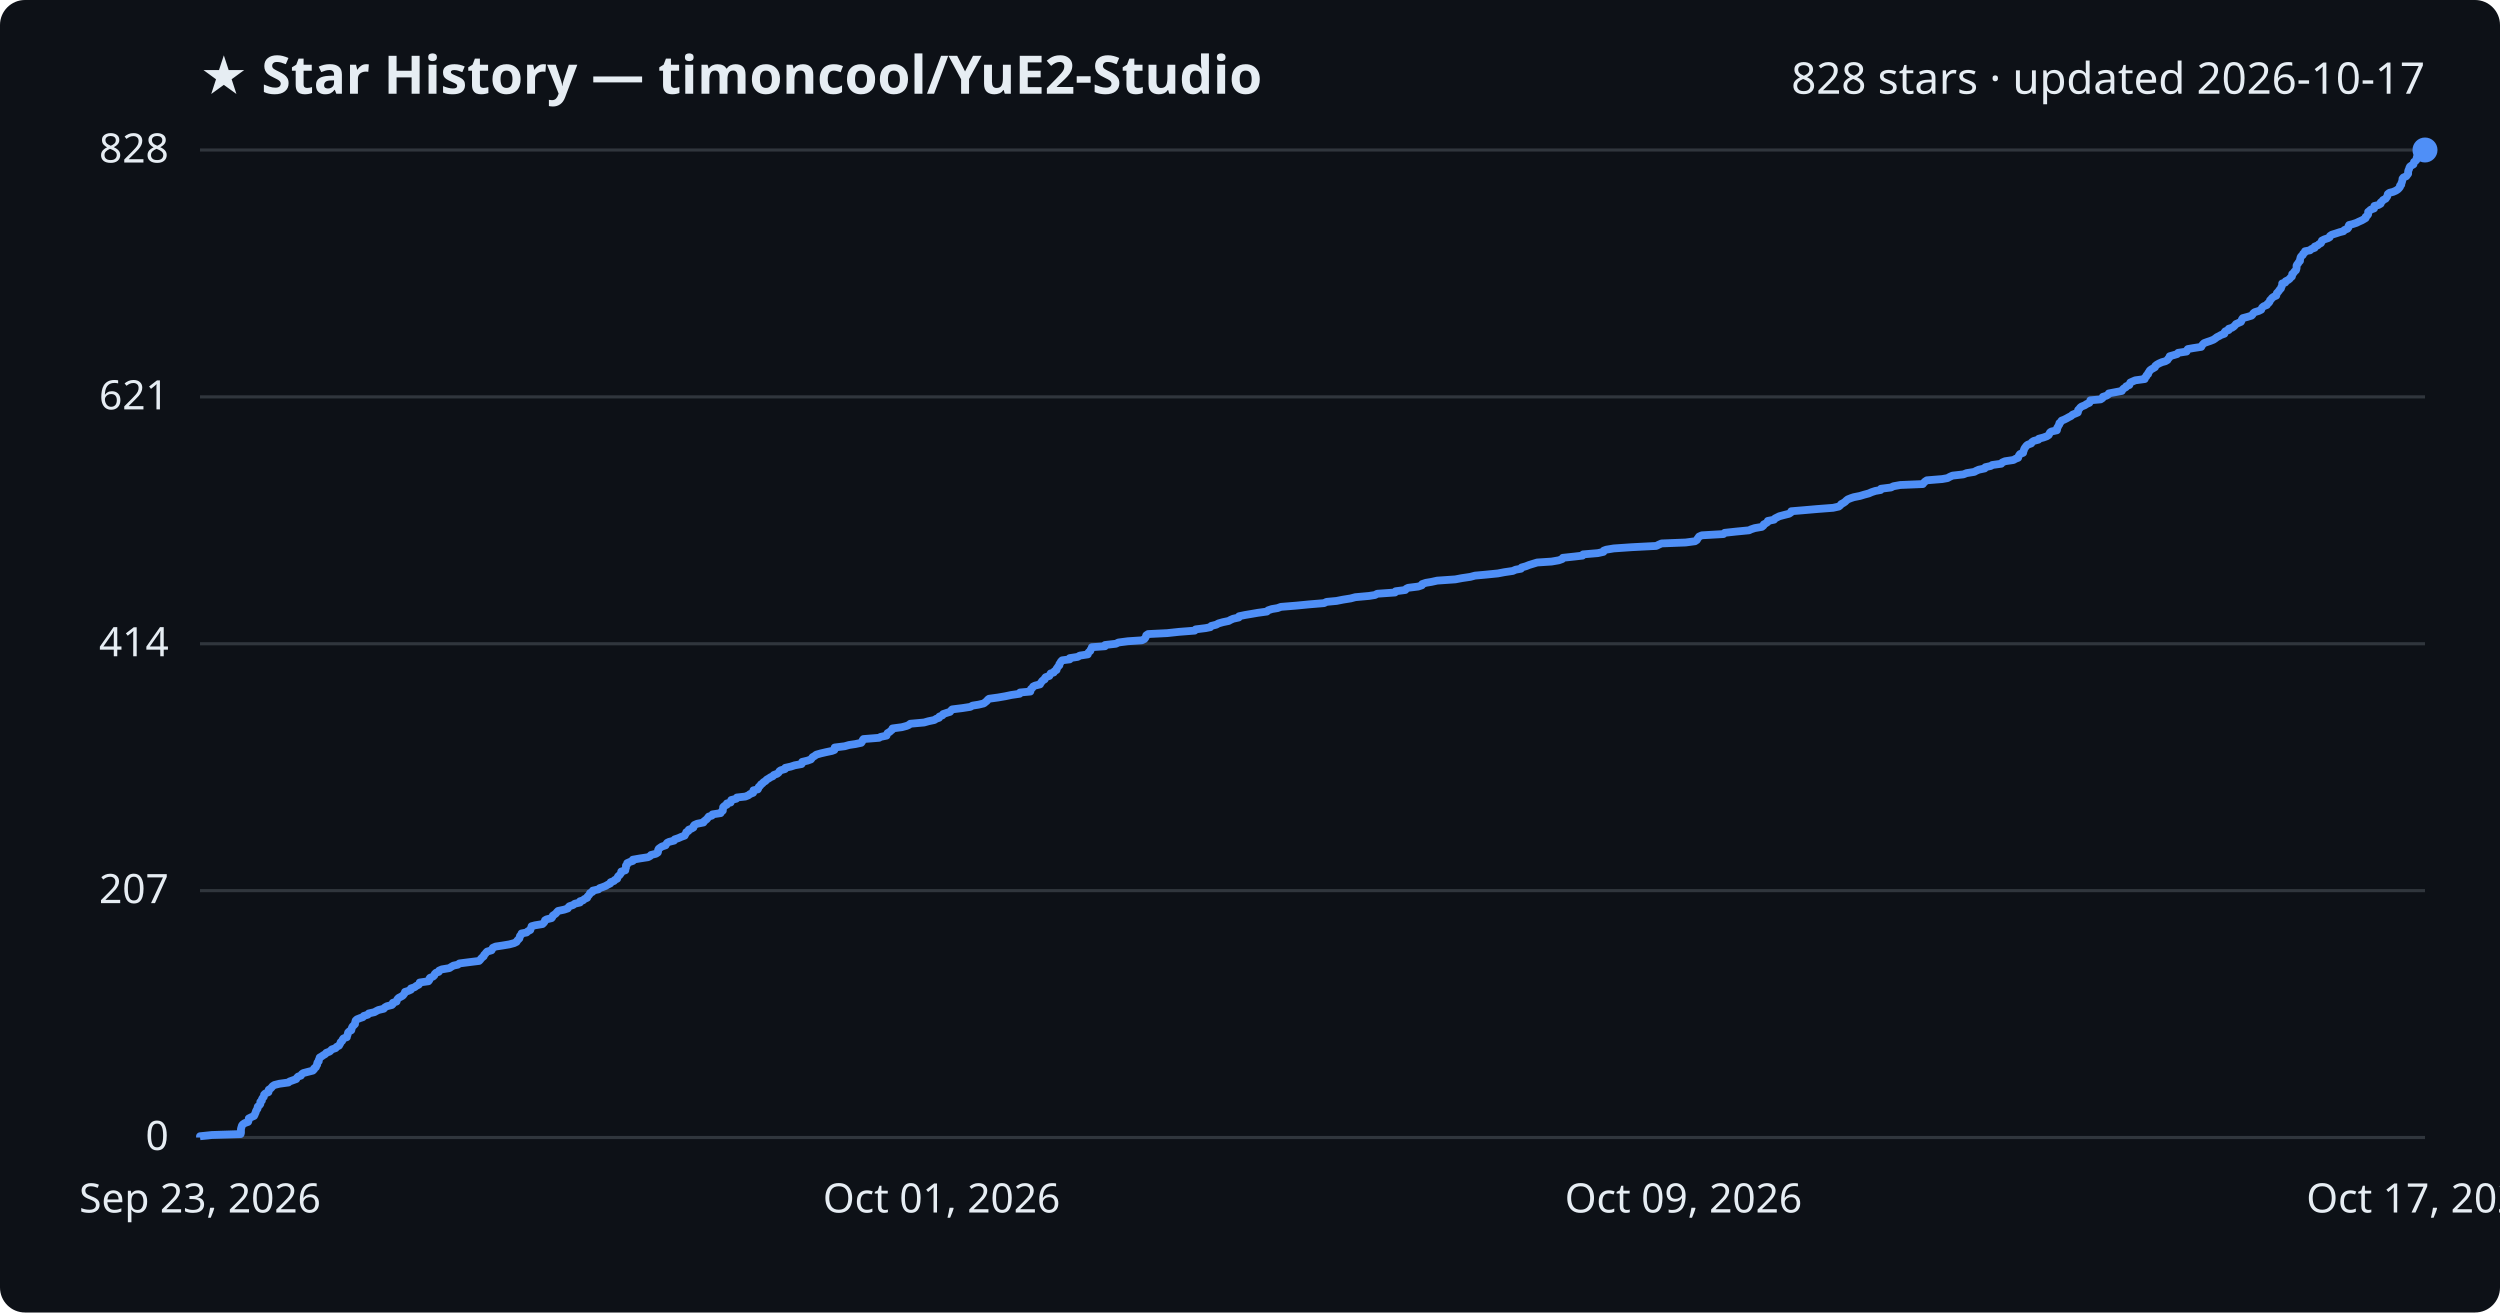
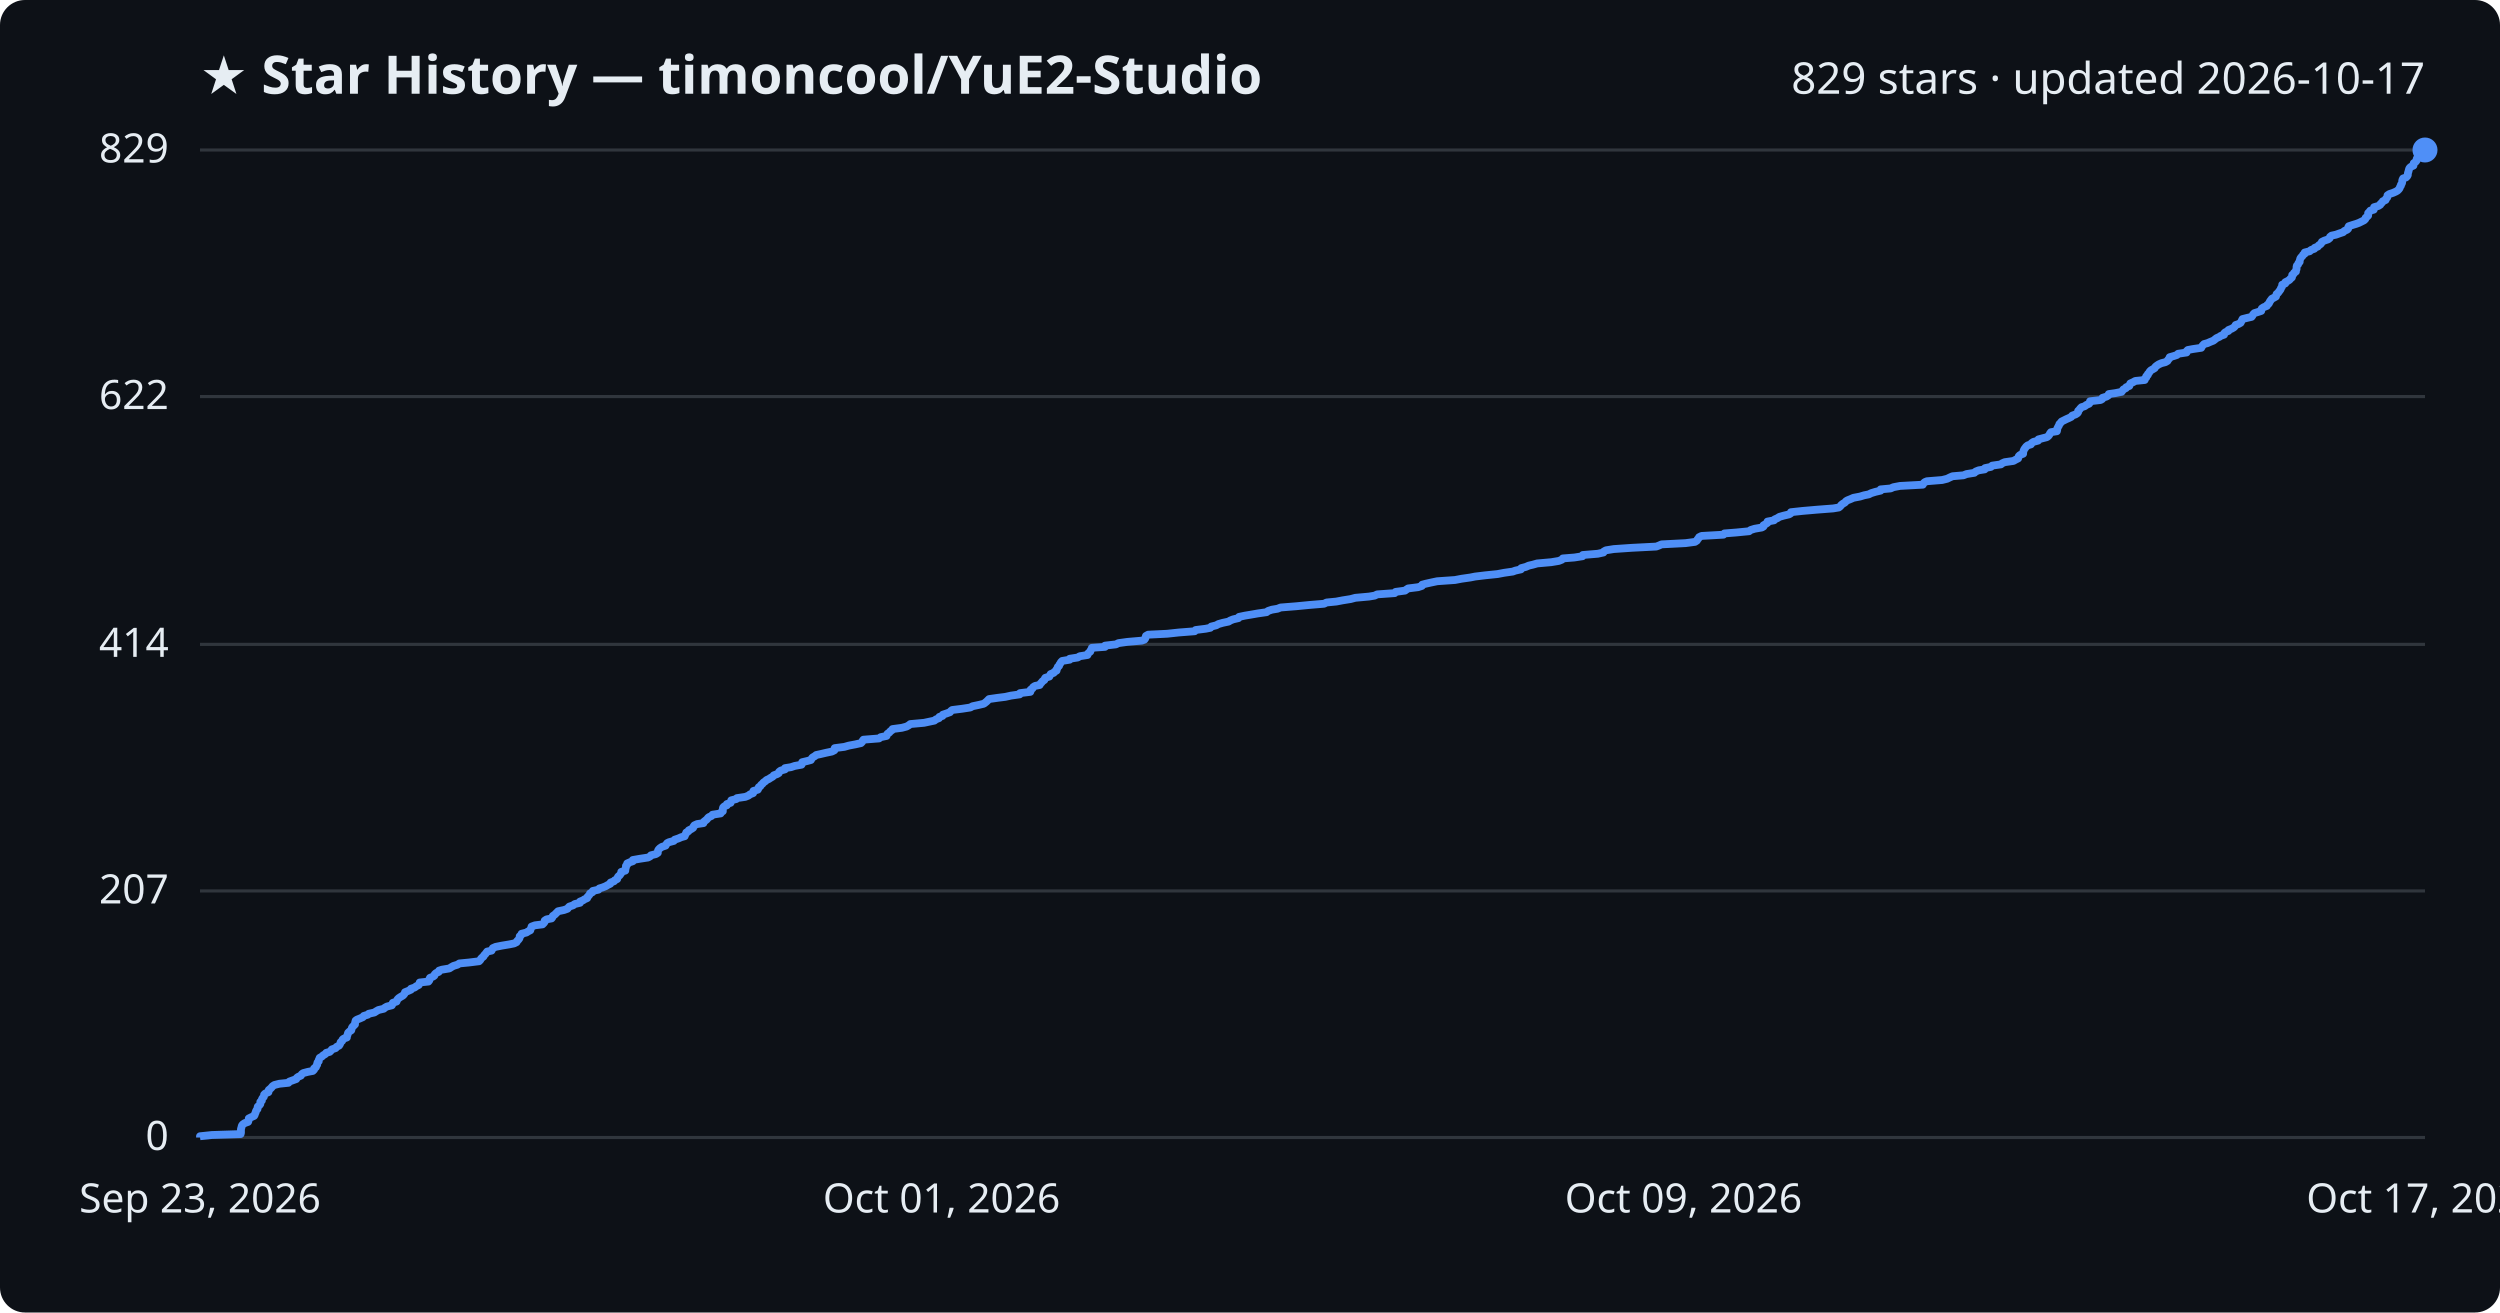
<svg xmlns="http://www.w3.org/2000/svg" viewBox="0 0 800 420" font-family="Segoe UI, sans-serif">
  <rect width="800" height="420" fill="#0d1117" rx="8" />
  <text x="64" y="30" fill="#e6edf3" font-size="17" font-weight="700">★ Star History — timoncool/YuE2-Studio</text>
-   <text x="776" y="30" fill="#e6edf3" font-size="14" text-anchor="end">828 stars · updated 2026-10-17</text>
+   <text x="776" y="30" fill="#e6edf3" font-size="14" text-anchor="end">829 stars · updated 2026-10-17</text>
  <line x1="64" y1="364.0" x2="776" y2="364.0" stroke="#30363d" stroke-width="1" />
  <text x="54" y="368.0" fill="#e6edf3" font-size="13" text-anchor="end">0</text>
-   <line x1="64" y1="285.0" x2="776" y2="285.0" stroke="#30363d" stroke-width="1" />
-   <text x="54" y="289.0" fill="#e6edf3" font-size="13" text-anchor="end">207</text>
-   <line x1="64" y1="206.0" x2="776" y2="206.0" stroke="#30363d" stroke-width="1" />
-   <text x="54" y="210.0" fill="#e6edf3" font-size="13" text-anchor="end">414</text>
-   <line x1="64" y1="127.0" x2="776" y2="127.0" stroke="#30363d" stroke-width="1" />
-   <text x="54" y="131.0" fill="#e6edf3" font-size="13" text-anchor="end">621</text>
+   <line x1="64" y1="285.1" x2="776" y2="285.1" stroke="#30363d" stroke-width="1" />
+   <text x="54" y="289.1" fill="#e6edf3" font-size="13" text-anchor="end">207</text>
+   <line x1="64" y1="206.2" x2="776" y2="206.2" stroke="#30363d" stroke-width="1" />
+   <text x="54" y="210.2" fill="#e6edf3" font-size="13" text-anchor="end">414</text>
+   <line x1="64" y1="126.9" x2="776" y2="126.9" stroke="#30363d" stroke-width="1" />
+   <text x="54" y="130.9" fill="#e6edf3" font-size="13" text-anchor="end">622</text>
  <line x1="64" y1="48.0" x2="776" y2="48.0" stroke="#30363d" stroke-width="1" />
-   <text x="54" y="52.0" fill="#e6edf3" font-size="13" text-anchor="end">828</text>
-   <path d="M64.0,364.0 L64.0,363.6 L67.8,363.2 L77.0,362.9 L77.1,362.5 L77.1,362.1 L77.1,361.7 L77.1,361.3 L77.2,360.9 L77.3,360.6 L77.4,360.2 L77.7,359.8 L78.3,359.4 L79.4,359.0 L79.5,358.7 L79.6,358.3 L79.6,357.9 L80.4,357.5 L81.3,357.1 L81.5,356.7 L81.6,356.4 L81.8,356.0 L81.9,355.6 L82.1,355.2 L82.4,354.8 L82.4,354.5 L82.5,354.1 L83.0,353.7 L83.3,353.3 L83.3,352.9 L83.3,352.6 L83.8,352.2 L83.8,351.8 L84.0,351.4 L84.4,351.0 L84.5,350.6 L84.5,350.3 L84.9,349.9 L85.9,349.5 L86.0,349.1 L86.0,348.7 L86.5,348.4 L86.9,348.0 L87.2,347.6 L87.8,347.2 L89.4,346.8 L92.3,346.4 L92.6,346.1 L93.7,345.7 L94.8,345.3 L95.0,344.9 L95.4,344.5 L96.3,344.2 L96.5,343.8 L97.0,343.4 L98.5,343.0 L100.1,342.6 L100.5,342.2 L100.5,341.9 L101.1,341.5 L101.2,341.1 L101.5,340.7 L101.5,340.3 L101.6,340.0 L102.0,339.6 L102.0,339.2 L102.2,338.8 L102.3,338.4 L103.0,338.0 L103.4,337.7 L104.1,337.3 L104.4,336.9 L105.5,336.5 L105.9,336.1 L106.2,335.8 L107.4,335.4 L107.7,335.0 L108.5,334.6 L108.7,334.2 L108.9,333.9 L109.0,333.5 L109.5,333.1 L109.6,332.7 L109.9,332.3 L111.0,331.9 L111.0,331.6 L111.2,331.2 L111.3,330.8 L111.4,330.4 L111.8,330.0 L112.4,329.7 L112.5,329.3 L112.6,328.9 L112.8,328.5 L113.2,328.1 L113.6,327.7 L113.6,327.4 L113.7,327.0 L113.8,326.6 L114.2,326.2 L115.2,325.8 L116.1,325.5 L116.4,325.1 L117.7,324.7 L118.0,324.3 L119.8,323.9 L120.5,323.5 L121.1,323.2 L122.8,322.8 L123.1,322.4 L123.8,322.0 L125.4,321.6 L125.7,321.3 L125.7,320.9 L126.9,320.5 L127.0,320.1 L127.2,319.7 L127.6,319.3 L128.2,319.0 L128.9,318.6 L129.2,318.2 L129.5,317.8 L129.6,317.4 L130.6,317.1 L131.5,316.7 L131.5,316.3 L132.7,315.9 L133.2,315.5 L134.0,315.1 L134.2,314.8 L134.3,314.4 L137.1,314.0 L137.4,313.6 L137.4,313.2 L137.6,312.9 L138.6,312.5 L139.0,312.1 L139.1,311.7 L139.5,311.3 L140.4,311.0 L140.5,310.6 L141.4,310.2 L143.8,309.8 L144.4,309.4 L145.1,309.0 L146.5,308.7 L147.0,308.3 L150.1,307.9 L153.3,307.5 L153.7,307.1 L153.9,306.8 L154.3,306.4 L154.8,306.0 L154.9,305.6 L155.3,305.2 L155.6,304.8 L155.9,304.5 L157.3,304.1 L157.5,303.7 L157.7,303.3 L158.6,302.9 L160.6,302.6 L163.0,302.2 L164.5,301.8 L165.3,301.4 L165.5,301.0 L165.9,300.6 L166.2,300.3 L166.3,299.9 L166.4,299.5 L166.8,299.1 L166.9,298.7 L168.5,298.4 L168.9,298.0 L169.7,297.6 L169.8,297.2 L170.0,296.8 L170.1,296.4 L171.2,296.1 L173.6,295.7 L174.0,295.3 L174.3,294.9 L174.4,294.5 L174.9,294.2 L176.5,293.8 L176.8,293.4 L176.9,293.0 L177.5,292.6 L177.9,292.3 L178.2,291.9 L178.6,291.5 L180.5,291.1 L181.7,290.7 L181.9,290.3 L182.2,290.0 L183.4,289.6 L183.9,289.2 L185.6,288.8 L185.6,288.4 L186.6,288.1 L187.0,287.7 L187.9,287.3 L188.0,286.9 L188.4,286.5 L188.7,286.1 L188.8,285.8 L189.6,285.4 L189.7,285.0 L191.5,284.6 L191.9,284.2 L192.8,283.9 L193.8,283.5 L194.5,283.1 L195.3,282.7 L195.4,282.3 L196.5,281.9 L196.7,281.6 L197.5,281.2 L197.6,280.8 L197.8,280.4 L198.3,280.0 L198.5,279.7 L198.8,279.3 L198.8,278.9 L200.1,278.5 L200.1,278.1 L200.3,277.7 L200.3,277.4 L200.3,277.0 L200.7,276.6 L200.7,276.2 L201.6,275.8 L202.5,275.5 L202.5,275.1 L204.8,274.7 L207.4,274.3 L208.1,273.9 L208.3,273.6 L209.9,273.2 L210.5,272.8 L210.6,272.4 L210.6,272.0 L210.8,271.6 L211.2,271.3 L211.8,270.9 L213.0,270.5 L213.2,270.1 L213.5,269.7 L214.1,269.4 L215.7,269.0 L215.9,268.6 L217.1,268.2 L218.0,267.8 L219.1,267.4 L219.2,267.1 L219.5,266.7 L219.6,266.3 L220.3,265.9 L220.4,265.5 L221.2,265.2 L221.9,264.8 L221.9,264.4 L222.2,264.0 L223.1,263.6 L225.1,263.2 L225.2,262.9 L225.7,262.5 L226.2,262.1 L226.5,261.7 L226.8,261.3 L227.8,261.0 L228.0,260.6 L230.6,260.2 L230.8,259.8 L231.3,259.4 L231.3,259.0 L231.4,258.7 L231.4,258.3 L231.8,257.9 L232.6,257.5 L232.6,257.1 L233.8,256.8 L233.9,256.4 L234.0,256.0 L235.6,255.6 L235.8,255.2 L238.5,254.9 L239.5,254.5 L240.0,254.1 L241.0,253.7 L241.0,253.3 L241.1,252.9 L242.5,252.6 L242.7,252.2 L242.8,251.8 L243.3,251.4 L243.5,251.0 L244.0,250.7 L244.3,250.3 L245.0,249.9 L245.3,249.5 L246.0,249.1 L246.6,248.7 L247.3,248.4 L247.6,248.0 L248.7,247.6 L249.2,247.2 L249.4,246.8 L249.8,246.5 L251.2,246.1 L251.3,245.7 L253.1,245.3 L254.3,244.9 L256.5,244.5 L256.7,244.2 L256.7,243.8 L258.4,243.4 L259.5,243.0 L259.8,242.6 L260.0,242.3 L260.7,241.9 L261.2,241.5 L262.6,241.1 L264.3,240.7 L266.2,240.3 L267.0,240.0 L267.1,239.6 L267.1,239.2 L270.3,238.8 L271.7,238.4 L273.7,238.1 L275.6,237.7 L275.9,237.3 L276.0,236.9 L276.3,236.5 L281.3,236.1 L281.8,235.8 L283.7,235.4 L283.8,235.0 L284.0,234.6 L284.7,234.2 L285.0,233.9 L285.5,233.5 L285.6,233.1 L288.6,232.7 L290.1,232.3 L290.8,232.0 L291.3,231.6 L295.7,231.2 L297.1,230.8 L299.0,230.4 L299.6,230.0 L300.5,229.7 L300.6,229.3 L301.6,228.9 L301.8,228.5 L303.0,228.1 L304.0,227.8 L304.3,227.4 L304.7,227.0 L307.9,226.6 L310.5,226.2 L311.2,225.8 L313.1,225.5 L314.8,225.1 L315.3,224.7 L315.8,224.3 L316.1,223.9 L316.5,223.6 L319.4,223.2 L321.7,222.8 L323.6,222.4 L326.3,222.0 L326.4,221.6 L329.7,221.3 L329.8,220.9 L329.9,220.5 L330.4,220.1 L330.6,219.7 L331.2,219.4 L332.8,219.0 L333.0,218.6 L333.3,218.2 L333.6,217.8 L334.3,217.4 L334.3,217.1 L334.6,216.7 L335.8,216.3 L336.0,215.9 L336.2,215.5 L337.2,215.2 L337.4,214.8 L338.1,214.4 L338.1,214.0 L338.4,213.6 L338.6,213.3 L339.0,212.9 L339.0,212.5 L339.3,212.1 L339.5,211.7 L339.9,211.3 L342.3,211.0 L342.3,210.6 L344.9,210.2 L345.5,209.8 L348.1,209.4 L348.1,209.1 L348.4,208.7 L348.9,208.3 L349.0,207.9 L349.3,207.5 L349.4,207.1 L353.6,206.8 L353.6,206.4 L357.1,206.0 L357.9,205.6 L360.9,205.2 L365.4,204.9 L366.2,204.5 L366.5,204.1 L366.7,203.7 L366.8,203.3 L367.4,202.9 L373.5,202.6 L377.2,202.2 L382.3,201.8 L382.6,201.4 L385.8,201.0 L387.3,200.7 L387.6,200.3 L389.2,199.9 L389.9,199.5 L391.3,199.1 L393.2,198.7 L393.7,198.4 L394.6,198.0 L396.4,197.6 L396.5,197.2 L398.4,196.8 L400.2,196.5 L402.5,196.1 L405.4,195.7 L405.8,195.3 L407.0,194.9 L408.8,194.6 L409.9,194.2 L414.8,193.8 L418.9,193.4 L423.7,193.0 L424.5,192.6 L427.7,192.3 L429.7,191.9 L432.2,191.5 L433.7,191.1 L438.1,190.7 L440.0,190.4 L440.7,190.0 L446.4,189.6 L446.6,189.2 L449.7,188.8 L450.0,188.4 L450.6,188.1 L453.8,187.7 L455.0,187.3 L455.1,186.9 L456.3,186.5 L458.1,186.2 L459.9,185.8 L465.7,185.4 L467.8,185.0 L470.5,184.6 L472.0,184.2 L475.3,183.9 L479.3,183.5 L481.4,183.1 L484.1,182.7 L485.0,182.3 L486.7,182.0 L486.9,181.6 L488.3,181.2 L489.3,180.8 L490.6,180.4 L491.9,180.0 L496.5,179.7 L498.8,179.3 L499.9,178.9 L500.1,178.5 L503.8,178.1 L506.4,177.8 L506.6,177.4 L511.3,177.0 L513.1,176.6 L513.2,176.2 L514.0,175.9 L516.4,175.5 L522.2,175.1 L530.0,174.7 L530.8,174.3 L531.7,173.9 L539.4,173.6 L542.4,173.2 L543.0,172.8 L543.2,172.4 L543.5,172.0 L543.7,171.7 L544.6,171.3 L551.5,170.9 L551.9,170.5 L555.6,170.1 L559.7,169.7 L560.3,169.4 L561.5,169.0 L563.8,168.6 L564.3,168.2 L564.4,167.8 L565.0,167.5 L565.6,167.1 L565.7,166.7 L567.7,166.3 L568.0,165.9 L568.8,165.5 L569.4,165.2 L570.9,164.8 L572.5,164.4 L573.1,164.0 L573.2,163.6 L576.8,163.3 L581.4,162.9 L586.6,162.5 L588.4,162.1 L588.9,161.7 L589.2,161.3 L589.8,161.0 L590.4,160.6 L590.8,160.2 L591.3,159.8 L592.3,159.4 L593.2,159.1 L595.2,158.7 L596.5,158.3 L598.0,157.9 L598.9,157.5 L600.1,157.1 L601.8,156.8 L601.9,156.4 L605.1,156.0 L605.9,155.6 L608.1,155.2 L615.3,154.9 L615.6,154.5 L616.0,154.1 L616.6,153.7 L621.5,153.3 L623.2,153.0 L623.9,152.6 L624.8,152.2 L628.3,151.8 L629.3,151.4 L631.8,151.0 L632.3,150.7 L633.2,150.3 L635.1,149.9 L635.3,149.5 L637.1,149.1 L637.5,148.8 L640.4,148.4 L640.7,148.0 L641.6,147.6 L644.3,147.2 L645.0,146.8 L645.8,146.5 L645.9,146.1 L646.1,145.7 L646.4,145.3 L647.4,144.9 L647.4,144.6 L647.6,144.2 L647.7,143.8 L647.9,143.4 L648.2,143.0 L648.5,142.6 L648.9,142.3 L650.0,141.9 L650.2,141.5 L650.8,141.1 L652.3,140.7 L652.4,140.4 L653.9,140.0 L655.0,139.6 L655.6,139.2 L655.8,138.8 L656.0,138.4 L656.4,138.1 L658.2,137.7 L658.3,137.3 L658.3,136.9 L658.6,136.5 L658.7,136.2 L659.0,135.8 L659.0,135.4 L659.5,135.0 L659.7,134.6 L660.5,134.3 L661.3,133.9 L662.0,133.5 L662.8,133.1 L663.2,132.7 L664.2,132.3 L664.9,132.0 L665.0,131.6 L665.0,131.2 L665.4,130.8 L665.7,130.4 L666.1,130.1 L667.1,129.7 L667.7,129.3 L668.6,128.9 L668.8,128.5 L668.9,128.1 L672.2,127.8 L672.8,127.4 L672.9,127.0 L674.1,126.6 L674.7,126.2 L674.8,125.9 L676.9,125.5 L679.0,125.1 L679.2,124.7 L679.6,124.3 L680.3,123.9 L680.4,123.6 L681.4,123.2 L681.5,122.8 L681.7,122.4 L682.6,122.0 L683.3,121.7 L686.3,121.3 L686.3,120.9 L686.8,120.5 L686.9,120.1 L687.4,119.7 L687.4,119.4 L687.7,119.0 L687.9,118.6 L688.4,118.2 L689.1,117.8 L689.6,117.5 L689.7,117.1 L690.2,116.7 L690.9,116.3 L691.8,115.9 L692.9,115.6 L693.6,115.2 L693.8,114.8 L694.2,114.4 L694.3,114.0 L695.7,113.6 L696.7,113.3 L697.0,112.9 L699.7,112.5 L699.8,112.1 L700.1,111.7 L701.8,111.4 L704.4,111.0 L704.6,110.6 L704.9,110.2 L705.3,109.8 L706.4,109.4 L707.3,109.1 L708.3,108.7 L708.9,108.3 L709.4,107.9 L710.2,107.5 L710.7,107.2 L711.8,106.8 L711.8,106.4 L712.1,106.0 L713.2,105.6 L713.2,105.2 L714.2,104.9 L714.8,104.5 L715.2,104.1 L715.5,103.7 L716.4,103.3 L717.1,103.0 L717.3,102.6 L717.4,102.2 L717.7,101.8 L719.2,101.4 L720.5,101.0 L720.8,100.7 L721.0,100.3 L721.5,99.9 L722.8,99.5 L723.6,99.1 L723.7,98.8 L723.9,98.4 L724.4,98.0 L725.4,97.6 L725.6,97.2 L726.0,96.9 L726.3,96.5 L726.4,96.1 L726.8,95.7 L727.1,95.3 L727.7,94.9 L728.4,94.6 L728.5,94.2 L728.6,93.8 L729.0,93.4 L729.3,93.0 L729.5,92.7 L729.9,92.3 L730.0,91.9 L730.2,91.5 L730.3,91.1 L730.3,90.7 L731.3,90.4 L731.4,90.0 L732.2,89.6 L732.7,89.2 L733.0,88.8 L733.4,88.5 L733.5,88.1 L733.5,87.7 L734.0,87.3 L734.2,86.9 L734.7,86.5 L734.8,86.2 L734.9,85.8 L734.9,85.4 L734.9,85.0 L735.1,84.6 L735.4,84.3 L735.6,83.9 L736.0,83.5 L736.0,83.1 L736.1,82.7 L736.2,82.3 L736.4,82.0 L736.9,81.6 L737.0,81.2 L737.5,80.8 L737.6,80.4 L739.2,80.1 L739.6,79.7 L740.7,79.3 L740.7,78.9 L741.7,78.5 L742.1,78.1 L742.7,77.8 L742.9,77.4 L743.0,77.0 L743.8,76.6 L745.0,76.2 L745.5,75.9 L745.6,75.5 L746.2,75.1 L747.5,74.7 L748.7,74.3 L749.9,74.0 L750.2,73.6 L751.2,73.2 L751.5,72.8 L751.5,72.4 L751.7,72.0 L752.9,71.7 L754.1,71.3 L754.9,70.9 L755.8,70.5 L756.5,70.1 L757.0,69.8 L757.0,69.4 L757.5,69.0 L757.8,68.6 L757.8,68.2 L757.8,67.8 L758.2,67.5 L758.6,67.1 L759.7,66.7 L759.7,66.3 L759.8,65.9 L761.1,65.6 L761.8,65.2 L761.8,64.8 L762.3,64.4 L762.6,64.0 L763.4,63.6 L763.6,63.3 L763.9,62.9 L764.0,62.5 L764.1,62.1 L764.6,61.7 L765.8,61.4 L766.7,61.0 L767.3,60.6 L767.7,60.2 L768.0,59.8 L768.0,59.4 L768.4,59.1 L768.4,58.7 L768.6,58.3 L768.7,57.9 L768.8,57.5 L768.8,57.2 L769.1,56.8 L770.0,56.4 L770.3,56.0 L770.6,55.6 L770.6,55.3 L770.6,54.9 L770.7,54.5 L770.9,54.1 L771.0,53.7 L771.2,53.3 L771.6,53.0 L772.3,52.6 L772.4,52.2 L772.5,51.8 L773.1,51.4 L773.3,51.1 L773.3,50.7 L773.4,50.3 L774.2,49.9 L774.2,49.5 L774.6,49.1 L774.9,48.8 L775.8,48.4 L776.0,48.0 L776.0,48.0" fill="none" stroke="#4f8ff7" stroke-width="2.5" stroke-linejoin="round" />
+   <text x="54" y="52.0" fill="#e6edf3" font-size="13" text-anchor="end">829</text>
+   <path d="M64.0,364.0 L64.0,363.6 L67.8,363.2 L77.0,362.9 L77.1,362.5 L77.1,362.1 L77.1,361.7 L77.1,361.3 L77.2,361.0 L77.3,360.6 L77.4,360.2 L77.7,359.8 L78.3,359.4 L79.4,359.0 L79.5,358.7 L79.6,358.3 L79.6,357.9 L80.4,357.5 L81.3,357.1 L81.5,356.8 L81.6,356.4 L81.8,356.0 L81.9,355.6 L82.1,355.2 L82.4,354.9 L82.4,354.5 L82.5,354.1 L83.0,353.7 L83.3,353.3 L83.3,352.9 L83.3,352.6 L83.8,352.2 L83.8,351.8 L84.0,351.4 L84.4,351.0 L84.5,350.7 L84.5,350.3 L84.9,349.9 L85.9,349.5 L86.0,349.1 L86.0,348.8 L86.5,348.4 L86.9,348.0 L87.2,347.6 L87.8,347.2 L89.4,346.8 L92.3,346.5 L92.6,346.1 L93.7,345.7 L94.8,345.3 L95.0,344.9 L95.4,344.6 L96.3,344.2 L96.5,343.8 L97.0,343.4 L98.5,343.0 L100.1,342.7 L100.5,342.3 L100.5,341.9 L101.1,341.5 L101.2,341.1 L101.5,340.7 L101.5,340.4 L101.6,340.0 L102.0,339.6 L102.0,339.2 L102.2,338.8 L102.3,338.5 L103.0,338.1 L103.4,337.7 L104.1,337.3 L104.4,336.9 L105.5,336.6 L105.9,336.2 L106.2,335.8 L107.4,335.4 L107.7,335.0 L108.5,334.6 L108.7,334.3 L108.9,333.9 L109.0,333.5 L109.5,333.1 L109.6,332.7 L109.9,332.4 L111.0,332.0 L111.0,331.6 L111.2,331.2 L111.3,330.8 L111.4,330.5 L111.8,330.1 L112.4,329.7 L112.5,329.3 L112.6,328.9 L112.8,328.6 L113.2,328.2 L113.6,327.8 L113.6,327.4 L113.7,327.0 L113.8,326.6 L114.2,326.3 L115.2,325.9 L116.1,325.5 L116.4,325.1 L117.7,324.7 L118.0,324.4 L119.8,324.0 L120.4,323.6 L121.1,323.2 L122.8,322.8 L123.1,322.5 L123.8,322.1 L125.4,321.7 L125.6,321.3 L125.7,320.9 L126.9,320.5 L127.0,320.2 L127.2,319.8 L127.6,319.4 L128.2,319.0 L128.9,318.6 L129.2,318.3 L129.5,317.9 L129.6,317.5 L130.6,317.1 L131.5,316.7 L131.5,316.4 L132.7,316.0 L133.2,315.6 L134.0,315.2 L134.2,314.8 L134.3,314.4 L137.1,314.1 L137.4,313.7 L137.4,313.3 L137.6,312.9 L138.6,312.5 L139.0,312.2 L139.1,311.8 L139.5,311.4 L140.4,311.0 L140.5,310.6 L141.4,310.3 L143.8,309.9 L144.4,309.5 L145.1,309.1 L146.4,308.7 L147.0,308.3 L150.1,308.0 L153.3,307.6 L153.7,307.2 L153.9,306.8 L154.3,306.4 L154.7,306.1 L154.9,305.7 L155.3,305.3 L155.6,304.9 L155.9,304.5 L157.3,304.2 L157.5,303.8 L157.7,303.4 L158.6,303.0 L160.6,302.6 L163.0,302.2 L164.5,301.9 L165.3,301.5 L165.5,301.1 L165.9,300.7 L166.2,300.3 L166.3,300.0 L166.3,299.6 L166.8,299.2 L166.9,298.8 L168.5,298.4 L168.9,298.1 L169.7,297.7 L169.8,297.3 L170.0,296.9 L170.1,296.5 L171.2,296.1 L173.6,295.8 L174.0,295.4 L174.3,295.0 L174.3,294.6 L174.9,294.2 L176.5,293.9 L176.8,293.5 L176.9,293.1 L177.5,292.7 L177.9,292.3 L178.2,292.0 L178.6,291.6 L180.5,291.2 L181.6,290.8 L181.9,290.4 L182.2,290.1 L183.4,289.7 L183.9,289.3 L185.6,288.9 L185.6,288.5 L186.6,288.1 L187.0,287.8 L187.9,287.4 L188.0,287.0 L188.4,286.6 L188.7,286.2 L188.8,285.9 L189.6,285.5 L189.7,285.1 L191.5,284.7 L191.8,284.3 L192.8,284.0 L193.8,283.6 L194.5,283.2 L195.3,282.8 L195.4,282.4 L196.5,282.0 L196.7,281.7 L197.5,281.3 L197.6,280.9 L197.8,280.5 L198.3,280.1 L198.5,279.8 L198.8,279.4 L198.8,279.0 L200.1,278.6 L200.1,278.2 L200.2,277.9 L200.3,277.5 L200.3,277.1 L200.7,276.7 L200.7,276.3 L201.6,275.9 L202.5,275.6 L202.5,275.2 L204.8,274.8 L207.4,274.4 L208.1,274.0 L208.3,273.7 L209.9,273.3 L210.5,272.9 L210.5,272.5 L210.6,272.1 L210.8,271.8 L211.2,271.4 L211.8,271.0 L213.0,270.6 L213.2,270.2 L213.5,269.8 L214.1,269.5 L215.6,269.1 L215.9,268.7 L217.1,268.3 L218.0,267.9 L219.1,267.6 L219.2,267.2 L219.5,266.8 L219.6,266.4 L220.3,266.0 L220.4,265.7 L221.2,265.3 L221.8,264.9 L221.9,264.5 L222.2,264.1 L223.1,263.7 L225.1,263.4 L225.2,263.0 L225.7,262.6 L226.2,262.2 L226.5,261.8 L226.8,261.5 L227.7,261.1 L228.0,260.7 L230.6,260.3 L230.8,259.9 L231.3,259.6 L231.3,259.2 L231.3,258.8 L231.4,258.4 L231.8,258.0 L232.6,257.7 L232.6,257.3 L233.8,256.9 L233.9,256.5 L234.0,256.1 L235.6,255.7 L235.8,255.4 L238.5,255.0 L239.5,254.6 L240.0,254.2 L241.0,253.8 L241.0,253.5 L241.1,253.1 L242.5,252.7 L242.7,252.3 L242.8,251.9 L243.3,251.6 L243.5,251.2 L244.0,250.8 L244.3,250.4 L244.9,250.0 L245.3,249.6 L246.0,249.3 L246.6,248.9 L247.3,248.5 L247.6,248.1 L248.7,247.7 L249.2,247.4 L249.3,247.0 L249.8,246.6 L251.2,246.2 L251.2,245.8 L253.1,245.5 L254.3,245.1 L256.5,244.7 L256.7,244.3 L256.7,243.9 L258.4,243.5 L259.5,243.2 L259.7,242.8 L260.0,242.4 L260.7,242.0 L261.2,241.6 L262.6,241.3 L264.3,240.9 L266.2,240.5 L267.0,240.1 L267.0,239.7 L267.1,239.4 L270.2,239.0 L271.6,238.6 L273.7,238.2 L275.5,237.8 L275.9,237.4 L276.0,237.1 L276.3,236.7 L281.3,236.3 L281.8,235.9 L283.7,235.5 L283.8,235.2 L284.0,234.8 L284.6,234.4 L284.9,234.0 L285.5,233.6 L285.6,233.3 L288.6,232.9 L290.1,232.5 L290.8,232.1 L291.3,231.7 L295.7,231.3 L297.1,231.0 L299.0,230.6 L299.5,230.2 L300.5,229.8 L300.6,229.4 L301.6,229.1 L301.7,228.7 L302.9,228.3 L304.0,227.9 L304.3,227.5 L304.7,227.2 L307.9,226.8 L310.5,226.4 L311.2,226.0 L313.1,225.6 L314.8,225.2 L315.2,224.9 L315.7,224.5 L316.1,224.1 L316.5,223.7 L319.3,223.3 L321.7,223.0 L323.5,222.6 L326.3,222.2 L326.4,221.8 L329.7,221.4 L329.8,221.1 L329.8,220.7 L330.4,220.3 L330.6,219.9 L331.2,219.5 L332.7,219.2 L332.9,218.8 L333.3,218.4 L333.6,218.0 L334.2,217.6 L334.3,217.2 L334.5,216.9 L335.8,216.5 L336.0,216.1 L336.2,215.7 L337.2,215.3 L337.4,215.0 L338.1,214.6 L338.1,214.2 L338.4,213.8 L338.5,213.4 L338.9,213.1 L339.0,212.7 L339.3,212.3 L339.5,211.9 L339.9,211.5 L342.3,211.1 L342.3,210.8 L344.9,210.4 L345.5,210.0 L348.0,209.6 L348.1,209.2 L348.4,208.9 L348.9,208.5 L349.0,208.1 L349.3,207.7 L349.4,207.3 L353.6,207.0 L353.6,206.6 L357.1,206.2 L357.9,205.8 L360.8,205.4 L365.4,205.0 L366.2,204.7 L366.5,204.3 L366.6,203.9 L366.7,203.5 L367.4,203.1 L373.5,202.8 L377.2,202.4 L382.3,202.0 L382.6,201.6 L385.8,201.2 L387.3,200.9 L387.6,200.5 L389.2,200.1 L389.9,199.7 L391.3,199.3 L393.2,198.9 L393.6,198.6 L394.6,198.2 L396.3,197.8 L396.5,197.4 L398.4,197.0 L400.2,196.7 L402.5,196.3 L405.3,195.9 L405.8,195.5 L407.0,195.1 L408.8,194.8 L409.8,194.4 L414.8,194.0 L418.9,193.6 L423.7,193.2 L424.5,192.8 L427.6,192.5 L429.7,192.1 L432.2,191.7 L433.7,191.3 L438.1,190.9 L439.9,190.6 L440.7,190.2 L446.3,189.8 L446.6,189.4 L449.6,189.0 L450.0,188.7 L450.6,188.3 L453.8,187.9 L455.0,187.5 L455.1,187.1 L456.2,186.8 L458.0,186.4 L459.9,186.0 L465.6,185.6 L467.7,185.2 L470.5,184.8 L472.0,184.5 L475.3,184.1 L479.2,183.7 L481.3,183.3 L484.1,182.9 L484.9,182.6 L486.7,182.2 L486.8,181.8 L488.3,181.4 L489.2,181.0 L490.5,180.7 L491.9,180.3 L496.4,179.9 L498.8,179.5 L499.8,179.1 L500.1,178.7 L503.8,178.4 L506.4,178.0 L506.5,177.6 L511.3,177.2 L513.1,176.8 L513.2,176.5 L513.9,176.1 L516.4,175.7 L522.2,175.3 L530.0,174.9 L530.8,174.6 L531.7,174.2 L539.4,173.8 L542.4,173.4 L543.0,173.0 L543.2,172.6 L543.5,172.3 L543.7,171.9 L544.5,171.5 L551.5,171.1 L551.8,170.7 L555.6,170.4 L559.7,170.0 L560.2,169.6 L561.5,169.2 L563.8,168.8 L564.3,168.5 L564.3,168.1 L565.0,167.7 L565.6,167.3 L565.6,166.9 L567.7,166.5 L567.9,166.2 L568.8,165.8 L569.4,165.4 L570.8,165.0 L572.5,164.6 L573.0,164.3 L573.1,163.9 L576.8,163.5 L581.4,163.1 L586.6,162.7 L588.4,162.4 L588.9,162.0 L589.2,161.6 L589.7,161.2 L590.4,160.8 L590.7,160.4 L591.2,160.1 L592.2,159.7 L593.1,159.3 L595.2,158.9 L596.5,158.5 L598.0,158.2 L598.8,157.8 L600.1,157.4 L601.8,157.0 L601.8,156.6 L605.0,156.3 L605.9,155.9 L608.0,155.5 L615.3,155.1 L615.5,154.7 L615.9,154.3 L616.6,154.0 L621.5,153.6 L623.1,153.2 L623.9,152.8 L624.8,152.4 L628.3,152.1 L629.3,151.7 L631.8,151.3 L632.2,150.9 L633.2,150.5 L635.1,150.2 L635.2,149.8 L637.1,149.4 L637.5,149.0 L640.3,148.6 L640.6,148.3 L641.5,147.9 L644.3,147.5 L645.0,147.1 L645.8,146.7 L645.9,146.3 L646.0,146.0 L646.4,145.6 L647.4,145.2 L647.4,144.8 L647.5,144.4 L647.6,144.1 L647.8,143.7 L648.1,143.3 L648.4,142.9 L648.9,142.5 L649.9,142.2 L650.1,141.8 L650.7,141.4 L652.2,141.0 L652.3,140.6 L653.8,140.2 L655.0,139.9 L655.5,139.5 L655.8,139.1 L656.0,138.7 L656.3,138.3 L658.2,138.0 L658.3,137.6 L658.3,137.2 L658.5,136.8 L658.7,136.4 L658.9,136.1 L659.0,135.7 L659.4,135.3 L659.7,134.9 L660.5,134.5 L661.3,134.1 L662.0,133.8 L662.8,133.4 L663.1,133.0 L664.2,132.6 L664.8,132.2 L665.0,131.9 L665.0,131.5 L665.4,131.1 L665.7,130.7 L666.1,130.3 L667.1,130.0 L667.6,129.6 L668.5,129.2 L668.8,128.8 L668.8,128.4 L672.2,128.0 L672.7,127.7 L672.8,127.3 L674.1,126.9 L674.7,126.5 L674.8,126.1 L676.9,125.8 L678.9,125.4 L679.2,125.0 L679.5,124.6 L680.3,124.2 L680.4,123.9 L681.4,123.5 L681.5,123.1 L681.7,122.7 L682.6,122.3 L683.3,121.9 L686.3,121.6 L686.3,121.2 L686.8,120.8 L686.8,120.4 L687.3,120.0 L687.3,119.7 L687.7,119.3 L687.9,118.9 L688.3,118.5 L689.0,118.1 L689.5,117.8 L689.7,117.4 L690.2,117.0 L690.8,116.6 L691.7,116.2 L692.9,115.9 L693.6,115.5 L693.8,115.1 L694.2,114.7 L694.3,114.3 L695.7,113.9 L696.6,113.6 L697.0,113.2 L699.7,112.8 L699.7,112.4 L700.1,112.0 L701.7,111.7 L704.4,111.3 L704.6,110.9 L704.9,110.5 L705.3,110.1 L706.4,109.8 L707.3,109.4 L708.3,109.0 L708.8,108.6 L709.3,108.2 L710.2,107.8 L710.6,107.5 L711.7,107.1 L711.7,106.7 L712.1,106.3 L713.1,105.9 L713.1,105.6 L714.1,105.2 L714.8,104.8 L715.2,104.4 L715.4,104.0 L716.3,103.7 L717.0,103.3 L717.2,102.9 L717.4,102.5 L717.6,102.1 L719.2,101.7 L720.5,101.4 L720.8,101.0 L721.0,100.6 L721.4,100.2 L722.7,99.8 L723.6,99.5 L723.6,99.1 L723.8,98.7 L724.4,98.3 L725.4,97.9 L725.5,97.6 L726.0,97.2 L726.2,96.8 L726.4,96.4 L726.7,96.0 L727.0,95.6 L727.6,95.3 L728.3,94.9 L728.4,94.5 L728.5,94.1 L729.0,93.7 L729.2,93.4 L729.5,93.0 L729.8,92.6 L729.9,92.2 L730.2,91.8 L730.3,91.5 L730.3,91.1 L731.3,90.7 L731.3,90.3 L732.1,89.9 L732.7,89.5 L732.9,89.2 L733.4,88.8 L733.5,88.4 L733.5,88.0 L734.0,87.6 L734.1,87.3 L734.7,86.9 L734.7,86.5 L734.9,86.1 L734.9,85.7 L734.9,85.4 L735.0,85.0 L735.4,84.6 L735.5,84.2 L735.9,83.8 L735.9,83.4 L736.0,83.1 L736.1,82.7 L736.4,82.3 L736.8,81.9 L737.0,81.5 L737.5,81.2 L737.5,80.8 L739.1,80.4 L739.5,80.0 L740.6,79.6 L740.7,79.3 L741.7,78.9 L742.0,78.5 L742.6,78.1 L742.9,77.7 L743.0,77.4 L743.8,77.0 L745.0,76.6 L745.5,76.2 L745.6,75.8 L746.1,75.4 L747.5,75.1 L748.6,74.7 L749.8,74.3 L750.2,73.9 L751.1,73.5 L751.4,73.2 L751.4,72.8 L751.6,72.4 L752.8,72.0 L754.1,71.6 L754.9,71.3 L755.7,70.9 L756.5,70.5 L756.9,70.1 L757.0,69.7 L757.5,69.3 L757.8,69.0 L757.8,68.6 L757.8,68.2 L758.2,67.8 L758.5,67.4 L759.6,67.1 L759.7,66.7 L759.7,66.3 L761.1,65.9 L761.7,65.5 L761.8,65.2 L762.3,64.8 L762.5,64.4 L763.4,64.0 L763.5,63.6 L763.9,63.2 L764.0,62.9 L764.0,62.5 L764.6,62.1 L765.8,61.7 L766.7,61.3 L767.2,61.0 L767.6,60.6 L767.9,60.2 L768.0,59.8 L768.3,59.4 L768.3,59.1 L768.6,58.7 L768.7,58.3 L768.7,57.9 L768.8,57.5 L769.0,57.1 L769.9,56.8 L770.3,56.4 L770.5,56.0 L770.5,55.6 L770.6,55.2 L770.7,54.9 L770.8,54.5 L770.9,54.1 L771.1,53.7 L771.6,53.3 L772.3,53.0 L772.3,52.6 L772.4,52.2 L773.0,51.8 L773.3,51.4 L773.3,51.0 L773.4,50.7 L774.1,50.3 L774.2,49.9 L774.5,49.5 L774.8,49.1 L775.8,48.8 L775.9,48.4 L776.0,48.0 L776.0,48.0" fill="none" stroke="#4f8ff7" stroke-width="2.5" stroke-linejoin="round" />
  <circle cx="776.0" cy="48.0" r="4" fill="#4f8ff7" />
  <text x="64.0" y="388" fill="#e6edf3" font-size="13" text-anchor="middle">Sep 23, 2026</text>
  <text x="301.3" y="388" fill="#e6edf3" font-size="13" text-anchor="middle">Oct 01, 2026</text>
  <text x="538.7" y="388" fill="#e6edf3" font-size="13" text-anchor="middle">Oct 09, 2026</text>
  <text x="776.0" y="388" fill="#e6edf3" font-size="13" text-anchor="middle">Oct 17, 2026</text>
</svg>
